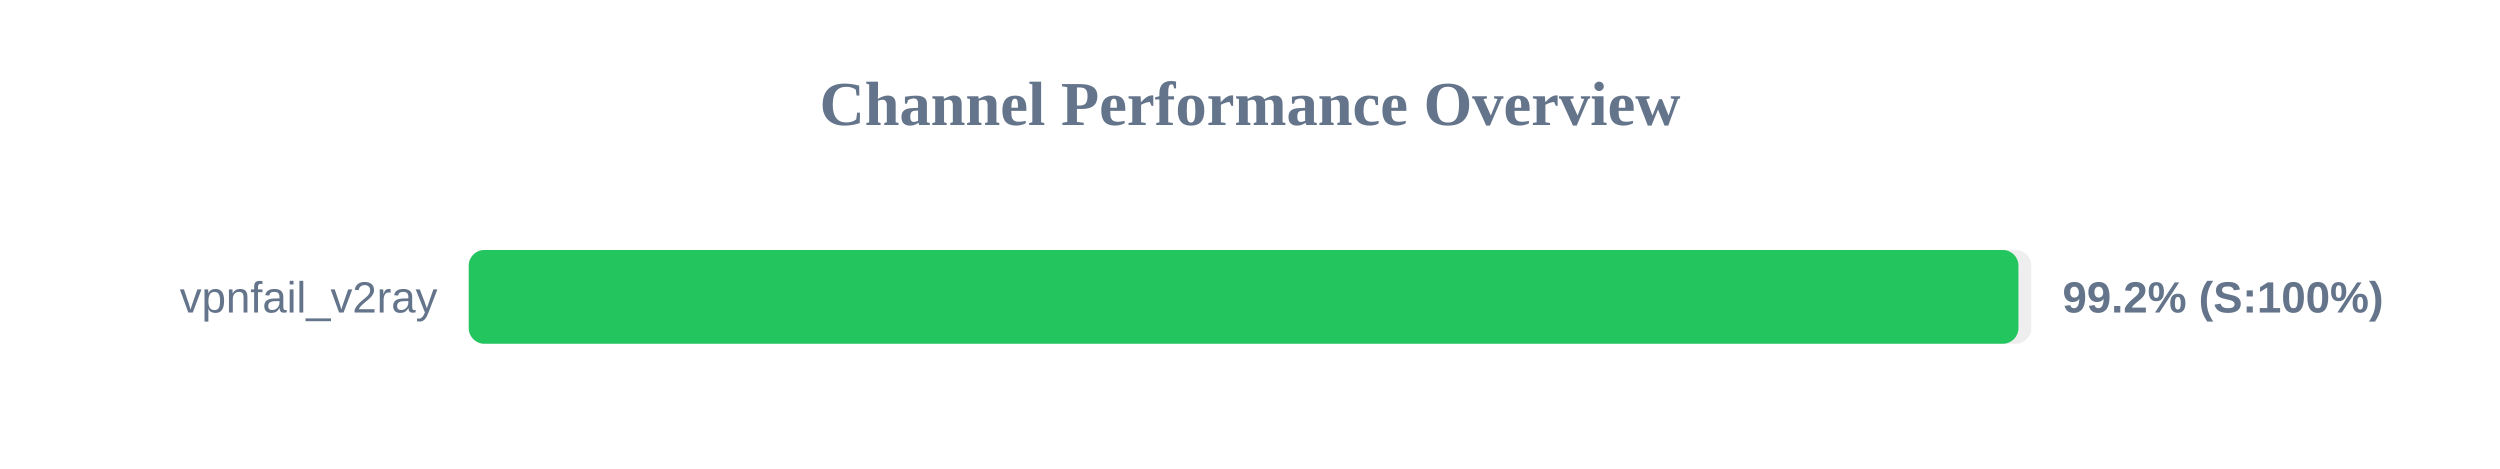
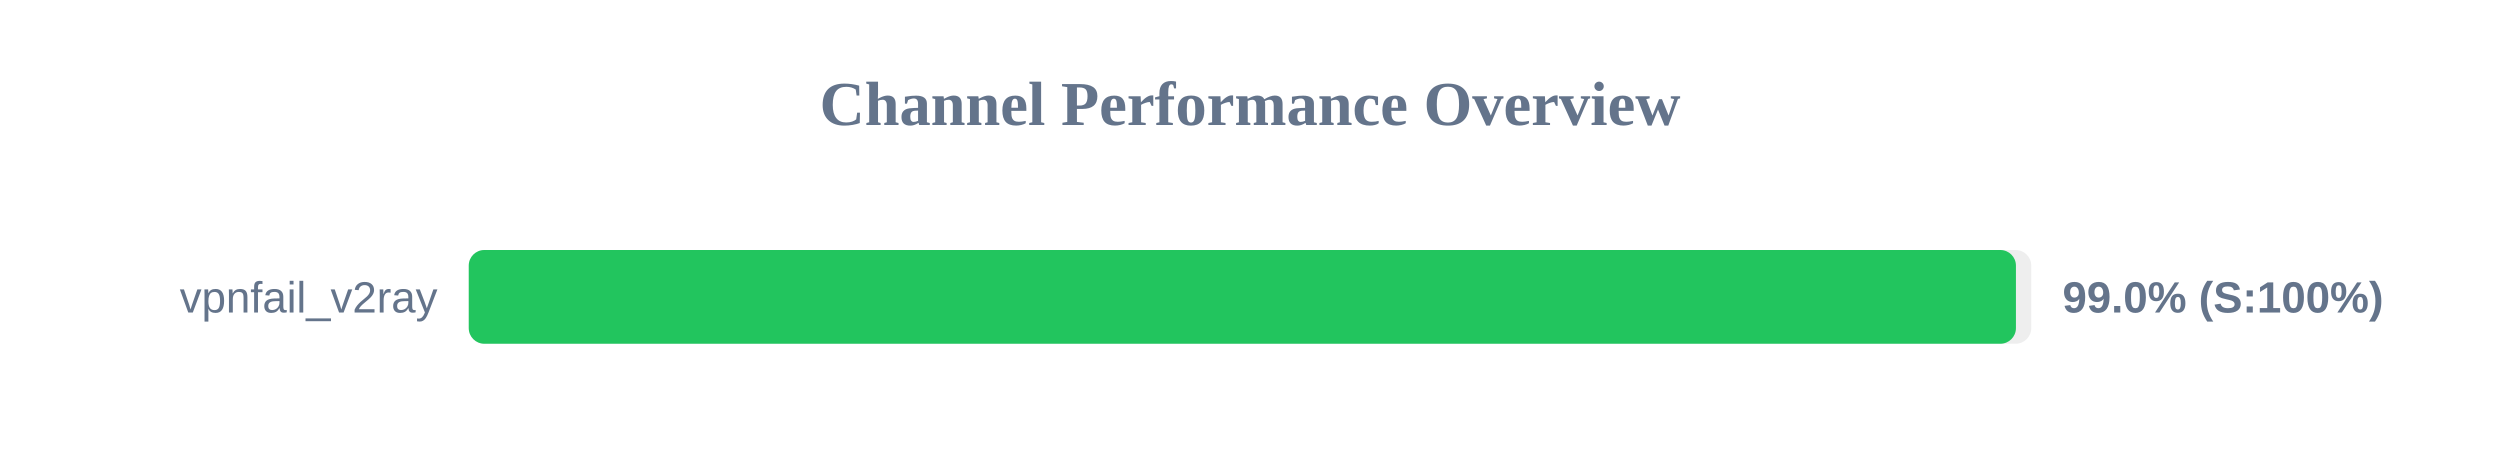
<svg xmlns="http://www.w3.org/2000/svg" width="800" height="150" version="1.1">
  <style>
        .row { font: 14px Arial; fill: #64748b; }
        .score { font: bold 14px Arial; fill: #64748b; }
    </style>
  <text x="400" y="40" text-anchor="middle" font-size="20px" font-weight="bold" fill="#64748b">Channel Performance Overview</text>
  <rect x="150" y="80" width="500" height="30" fill="#eee" rx="5" />
-   <rect x="150" y="80" width="495.9" height="30" fill="#22c55e" rx="5" />
+   <rect x="150" y="80" width="495.1" height="30" fill="#22c55e" rx="5" />
  <text x="140" y="100" text-anchor="end" class="row">vpnfail_v2ray</text>
-   <text x="660" y="100" text-anchor="start" class="score">99.2% (S:100%)</text>
+   <text x="660" y="100" text-anchor="start" class="score">99.0% (S:100%)</text>
</svg>
